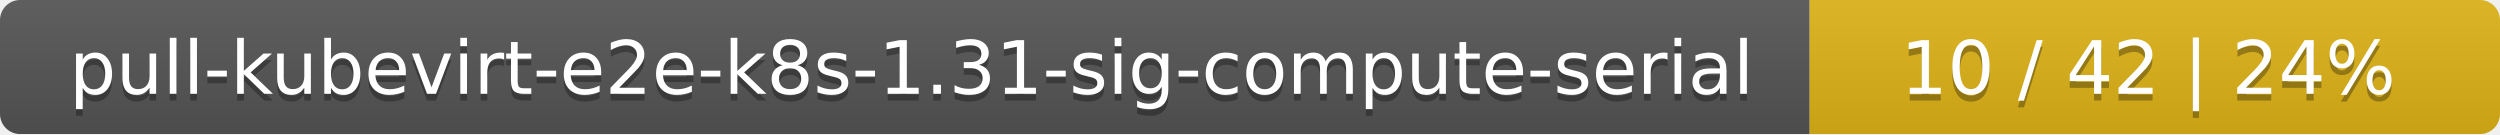
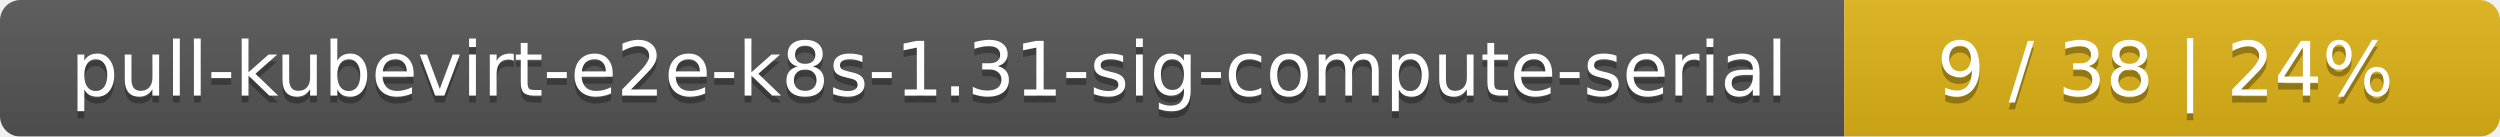
- <svg xmlns="http://www.w3.org/2000/svg" width="373" height="20">
+ <svg xmlns="http://www.w3.org/2000/svg" width="366" height="20">
  <linearGradient id="smooth" x2="0" y2="100%">
    <stop offset="0" stop-color="#bbb" stop-opacity=".1" />
    <stop offset="1" stop-opacity=".1" />
  </linearGradient>
  <mask id="round">
-     <rect width="373" height="20" rx="3" fill="#fff" />
+     <rect width="366" height="20" rx="3" fill="#fff" />
  </mask>
  <g mask="url(#round)">
    <rect width="270" height="20" fill="#555" />
-     <rect x="270" width="103" height="20" fill="#dfb317" />
-     <rect width="373" height="20" fill="url(#smooth)" />
+     <rect x="270" width="96" height="20" fill="#dfb317" />
+     <rect width="366" height="20" fill="url(#smooth)" />
  </g>
  <g fill="#fff" text-anchor="middle" font-family="DejaVu Sans,Verdana,Geneva,sans-serif" font-size="11">
    <text x="136" y="15" fill="#010101" fill-opacity=".3">pull-kubevirt-e2e-k8s-1.31-sig-compute-serial</text>
    <text x="136" y="14">pull-kubevirt-e2e-k8s-1.31-sig-compute-serial</text>
-     <text x="320.5" y="15" fill="#010101" fill-opacity=".3">10 / 42    |    24%</text>
-     <text x="320.5" y="14">10 / 42    |    24%</text>
+     <text x="317" y="15" fill="#010101" fill-opacity=".3">9 / 38    |    24%</text>
+     <text x="317" y="14">9 / 38    |    24%</text>
  </g>
</svg>
